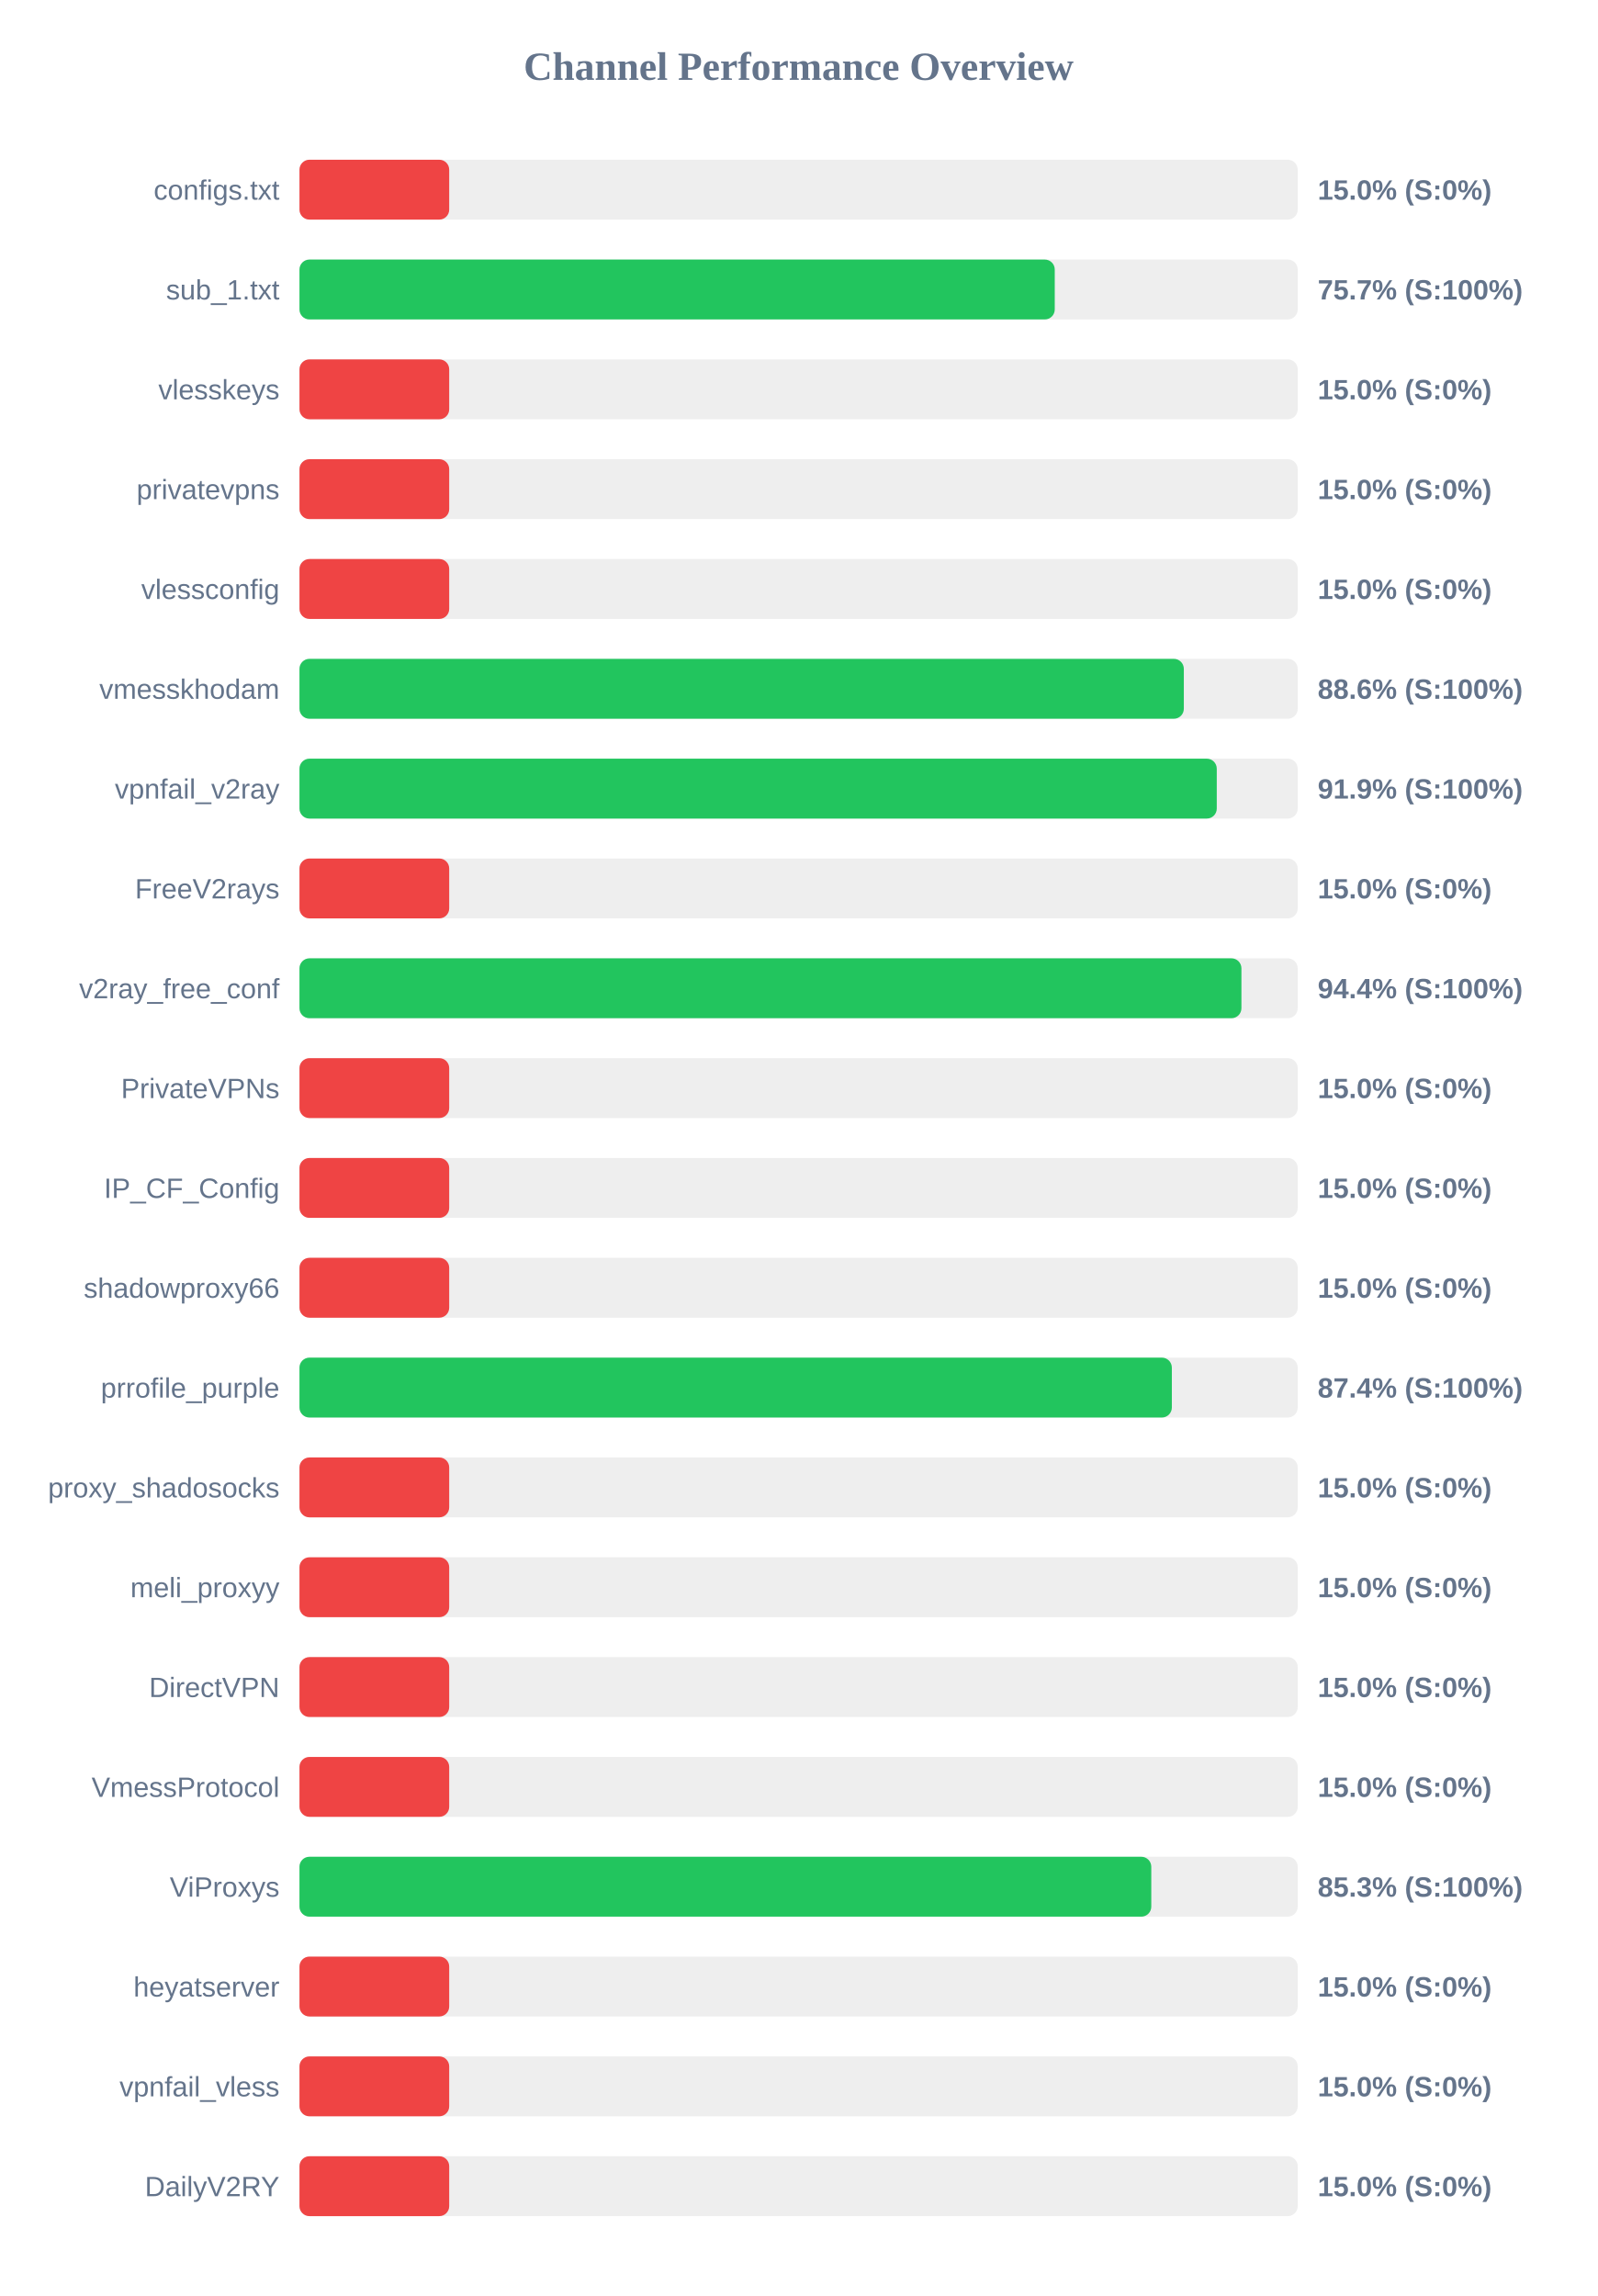
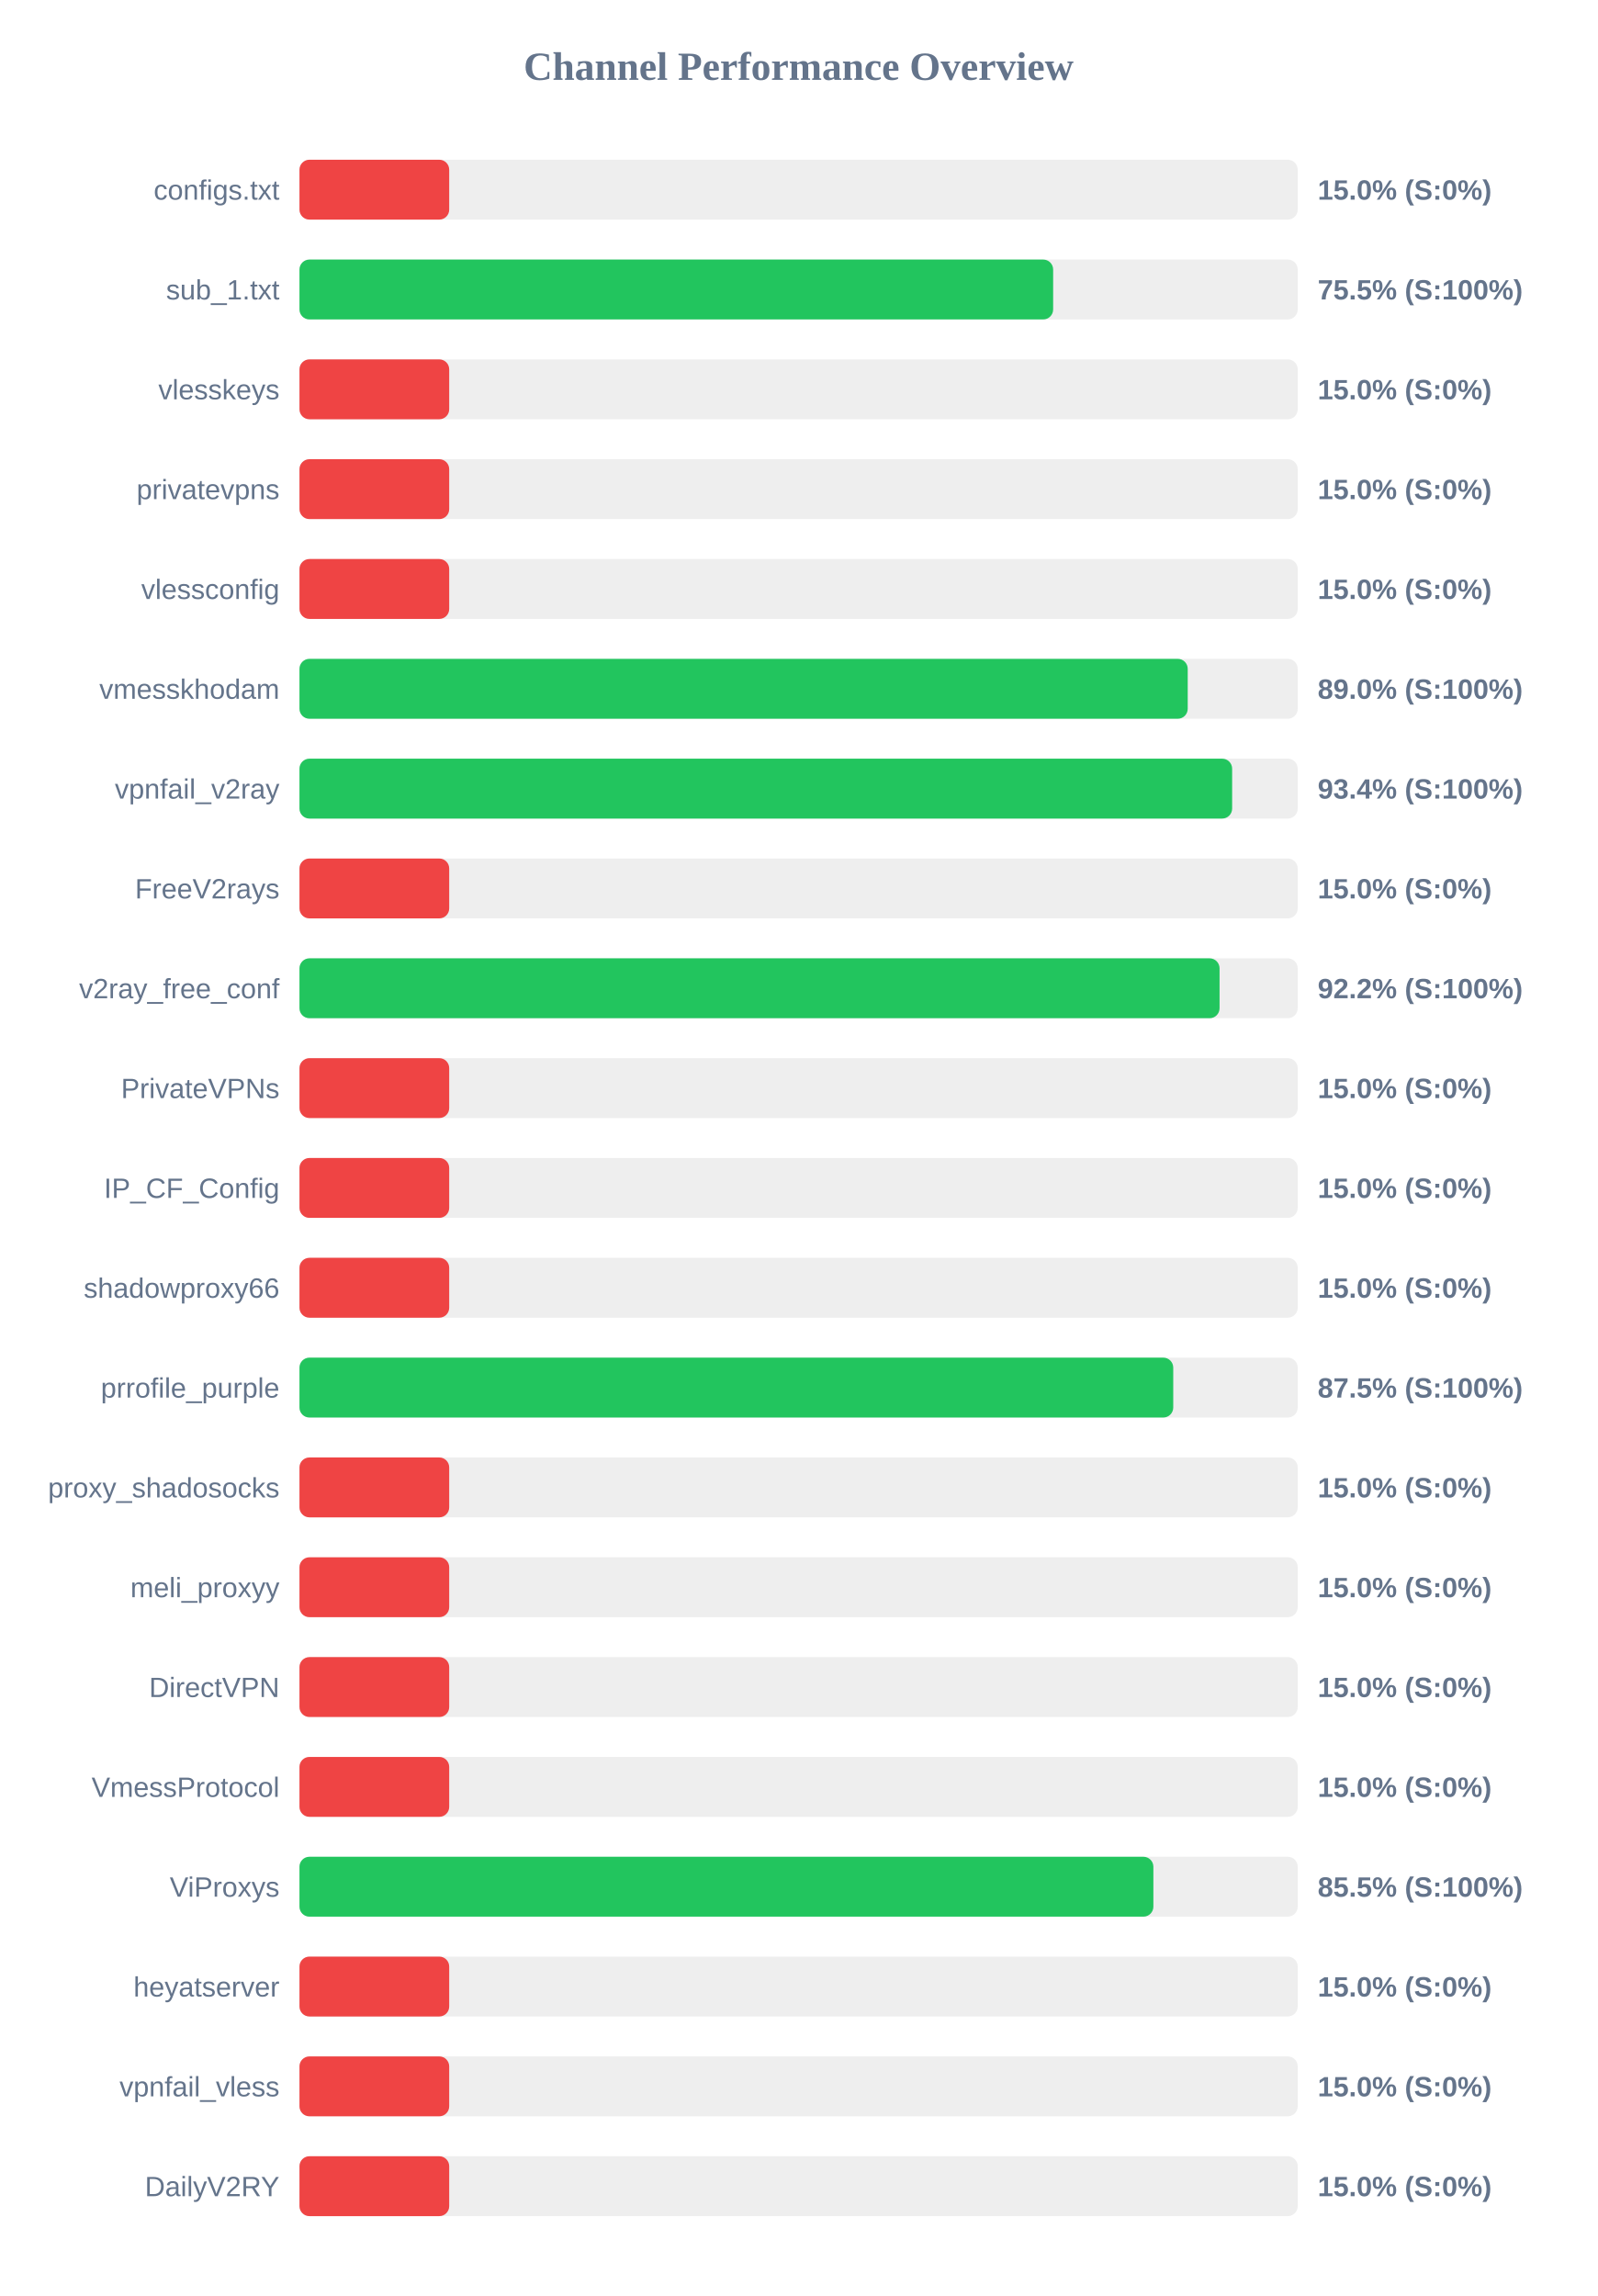
<svg xmlns="http://www.w3.org/2000/svg" width="800" height="1150" version="1.1">
  <style>
        .row { font: 14px Arial; fill: #64748b; }
        .score { font: bold 14px Arial; fill: #64748b; }
    </style>
  <text x="400" y="40" text-anchor="middle" font-size="20px" font-weight="bold" fill="#64748b">Channel Performance Overview</text>
  <rect x="150" y="80" width="500" height="30" fill="#eee" rx="5" />
  <rect x="150" y="80" width="75.0" height="30" fill="#ef4444" rx="5" />
  <text x="140" y="100" text-anchor="end" class="row">configs.txt</text>
  <text x="660" y="100" text-anchor="start" class="score">15.0% (S:0%)</text>
  <rect x="150" y="130" width="500" height="30" fill="#eee" rx="5" />
-   <rect x="150" y="130" width="378.3" height="30" fill="#22c55e" rx="5" />
+   <rect x="150" y="130" width="377.5" height="30" fill="#22c55e" rx="5" />
  <text x="140" y="150" text-anchor="end" class="row">sub_1.txt</text>
-   <text x="660" y="150" text-anchor="start" class="score">75.7% (S:100%)</text>
+   <text x="660" y="150" text-anchor="start" class="score">75.5% (S:100%)</text>
  <rect x="150" y="180" width="500" height="30" fill="#eee" rx="5" />
  <rect x="150" y="180" width="75.0" height="30" fill="#ef4444" rx="5" />
  <text x="140" y="200" text-anchor="end" class="row">vlesskeys</text>
  <text x="660" y="200" text-anchor="start" class="score">15.0% (S:0%)</text>
  <rect x="150" y="230" width="500" height="30" fill="#eee" rx="5" />
  <rect x="150" y="230" width="75.0" height="30" fill="#ef4444" rx="5" />
  <text x="140" y="250" text-anchor="end" class="row">privatevpns</text>
  <text x="660" y="250" text-anchor="start" class="score">15.0% (S:0%)</text>
  <rect x="150" y="280" width="500" height="30" fill="#eee" rx="5" />
  <rect x="150" y="280" width="75.0" height="30" fill="#ef4444" rx="5" />
  <text x="140" y="300" text-anchor="end" class="row">vlessconfig</text>
  <text x="660" y="300" text-anchor="start" class="score">15.0% (S:0%)</text>
  <rect x="150" y="330" width="500" height="30" fill="#eee" rx="5" />
-   <rect x="150" y="330" width="442.95" height="30" fill="#22c55e" rx="5" />
+   <rect x="150" y="330" width="444.9" height="30" fill="#22c55e" rx="5" />
  <text x="140" y="350" text-anchor="end" class="row">vmesskhodam</text>
-   <text x="660" y="350" text-anchor="start" class="score">88.6% (S:100%)</text>
+   <text x="660" y="350" text-anchor="start" class="score">89.0% (S:100%)</text>
  <rect x="150" y="380" width="500" height="30" fill="#eee" rx="5" />
-   <rect x="150" y="380" width="459.45" height="30" fill="#22c55e" rx="5" />
+   <rect x="150" y="380" width="467.15" height="30" fill="#22c55e" rx="5" />
  <text x="140" y="400" text-anchor="end" class="row">vpnfail_v2ray</text>
-   <text x="660" y="400" text-anchor="start" class="score">91.9% (S:100%)</text>
+   <text x="660" y="400" text-anchor="start" class="score">93.4% (S:100%)</text>
  <rect x="150" y="430" width="500" height="30" fill="#eee" rx="5" />
  <rect x="150" y="430" width="75.0" height="30" fill="#ef4444" rx="5" />
  <text x="140" y="450" text-anchor="end" class="row">FreeV2rays</text>
  <text x="660" y="450" text-anchor="start" class="score">15.0% (S:0%)</text>
  <rect x="150" y="480" width="500" height="30" fill="#eee" rx="5" />
-   <rect x="150" y="480" width="471.8" height="30" fill="#22c55e" rx="5" />
+   <rect x="150" y="480" width="460.85" height="30" fill="#22c55e" rx="5" />
  <text x="140" y="500" text-anchor="end" class="row">v2ray_free_conf</text>
-   <text x="660" y="500" text-anchor="start" class="score">94.4% (S:100%)</text>
+   <text x="660" y="500" text-anchor="start" class="score">92.2% (S:100%)</text>
  <rect x="150" y="530" width="500" height="30" fill="#eee" rx="5" />
  <rect x="150" y="530" width="75.0" height="30" fill="#ef4444" rx="5" />
  <text x="140" y="550" text-anchor="end" class="row">PrivateVPNs</text>
  <text x="660" y="550" text-anchor="start" class="score">15.0% (S:0%)</text>
  <rect x="150" y="580" width="500" height="30" fill="#eee" rx="5" />
  <rect x="150" y="580" width="75.0" height="30" fill="#ef4444" rx="5" />
  <text x="140" y="600" text-anchor="end" class="row">IP_CF_Config</text>
  <text x="660" y="600" text-anchor="start" class="score">15.0% (S:0%)</text>
  <rect x="150" y="630" width="500" height="30" fill="#eee" rx="5" />
  <rect x="150" y="630" width="75.0" height="30" fill="#ef4444" rx="5" />
  <text x="140" y="650" text-anchor="end" class="row">shadowproxy66</text>
  <text x="660" y="650" text-anchor="start" class="score">15.0% (S:0%)</text>
  <rect x="150" y="680" width="500" height="30" fill="#eee" rx="5" />
-   <rect x="150" y="680" width="436.95" height="30" fill="#22c55e" rx="5" />
+   <rect x="150" y="680" width="437.65" height="30" fill="#22c55e" rx="5" />
  <text x="140" y="700" text-anchor="end" class="row">prrofile_purple</text>
-   <text x="660" y="700" text-anchor="start" class="score">87.4% (S:100%)</text>
+   <text x="660" y="700" text-anchor="start" class="score">87.5% (S:100%)</text>
  <rect x="150" y="730" width="500" height="30" fill="#eee" rx="5" />
  <rect x="150" y="730" width="75.0" height="30" fill="#ef4444" rx="5" />
  <text x="140" y="750" text-anchor="end" class="row">proxy_shadosocks</text>
  <text x="660" y="750" text-anchor="start" class="score">15.0% (S:0%)</text>
  <rect x="150" y="780" width="500" height="30" fill="#eee" rx="5" />
  <rect x="150" y="780" width="75.0" height="30" fill="#ef4444" rx="5" />
  <text x="140" y="800" text-anchor="end" class="row">meli_proxyy</text>
  <text x="660" y="800" text-anchor="start" class="score">15.0% (S:0%)</text>
  <rect x="150" y="830" width="500" height="30" fill="#eee" rx="5" />
  <rect x="150" y="830" width="75.0" height="30" fill="#ef4444" rx="5" />
  <text x="140" y="850" text-anchor="end" class="row">DirectVPN</text>
  <text x="660" y="850" text-anchor="start" class="score">15.0% (S:0%)</text>
  <rect x="150" y="880" width="500" height="30" fill="#eee" rx="5" />
  <rect x="150" y="880" width="75.0" height="30" fill="#ef4444" rx="5" />
  <text x="140" y="900" text-anchor="end" class="row">VmessProtocol</text>
  <text x="660" y="900" text-anchor="start" class="score">15.0% (S:0%)</text>
  <rect x="150" y="930" width="500" height="30" fill="#eee" rx="5" />
-   <rect x="150" y="930" width="426.65" height="30" fill="#22c55e" rx="5" />
+   <rect x="150" y="930" width="427.7" height="30" fill="#22c55e" rx="5" />
  <text x="140" y="950" text-anchor="end" class="row">ViProxys</text>
-   <text x="660" y="950" text-anchor="start" class="score">85.3% (S:100%)</text>
+   <text x="660" y="950" text-anchor="start" class="score">85.5% (S:100%)</text>
  <rect x="150" y="980" width="500" height="30" fill="#eee" rx="5" />
  <rect x="150" y="980" width="75.0" height="30" fill="#ef4444" rx="5" />
  <text x="140" y="1000" text-anchor="end" class="row">heyatserver</text>
  <text x="660" y="1000" text-anchor="start" class="score">15.0% (S:0%)</text>
  <rect x="150" y="1030" width="500" height="30" fill="#eee" rx="5" />
  <rect x="150" y="1030" width="75.0" height="30" fill="#ef4444" rx="5" />
  <text x="140" y="1050" text-anchor="end" class="row">vpnfail_vless</text>
  <text x="660" y="1050" text-anchor="start" class="score">15.0% (S:0%)</text>
  <rect x="150" y="1080" width="500" height="30" fill="#eee" rx="5" />
  <rect x="150" y="1080" width="75.0" height="30" fill="#ef4444" rx="5" />
  <text x="140" y="1100" text-anchor="end" class="row">DailyV2RY</text>
  <text x="660" y="1100" text-anchor="start" class="score">15.0% (S:0%)</text>
</svg>
